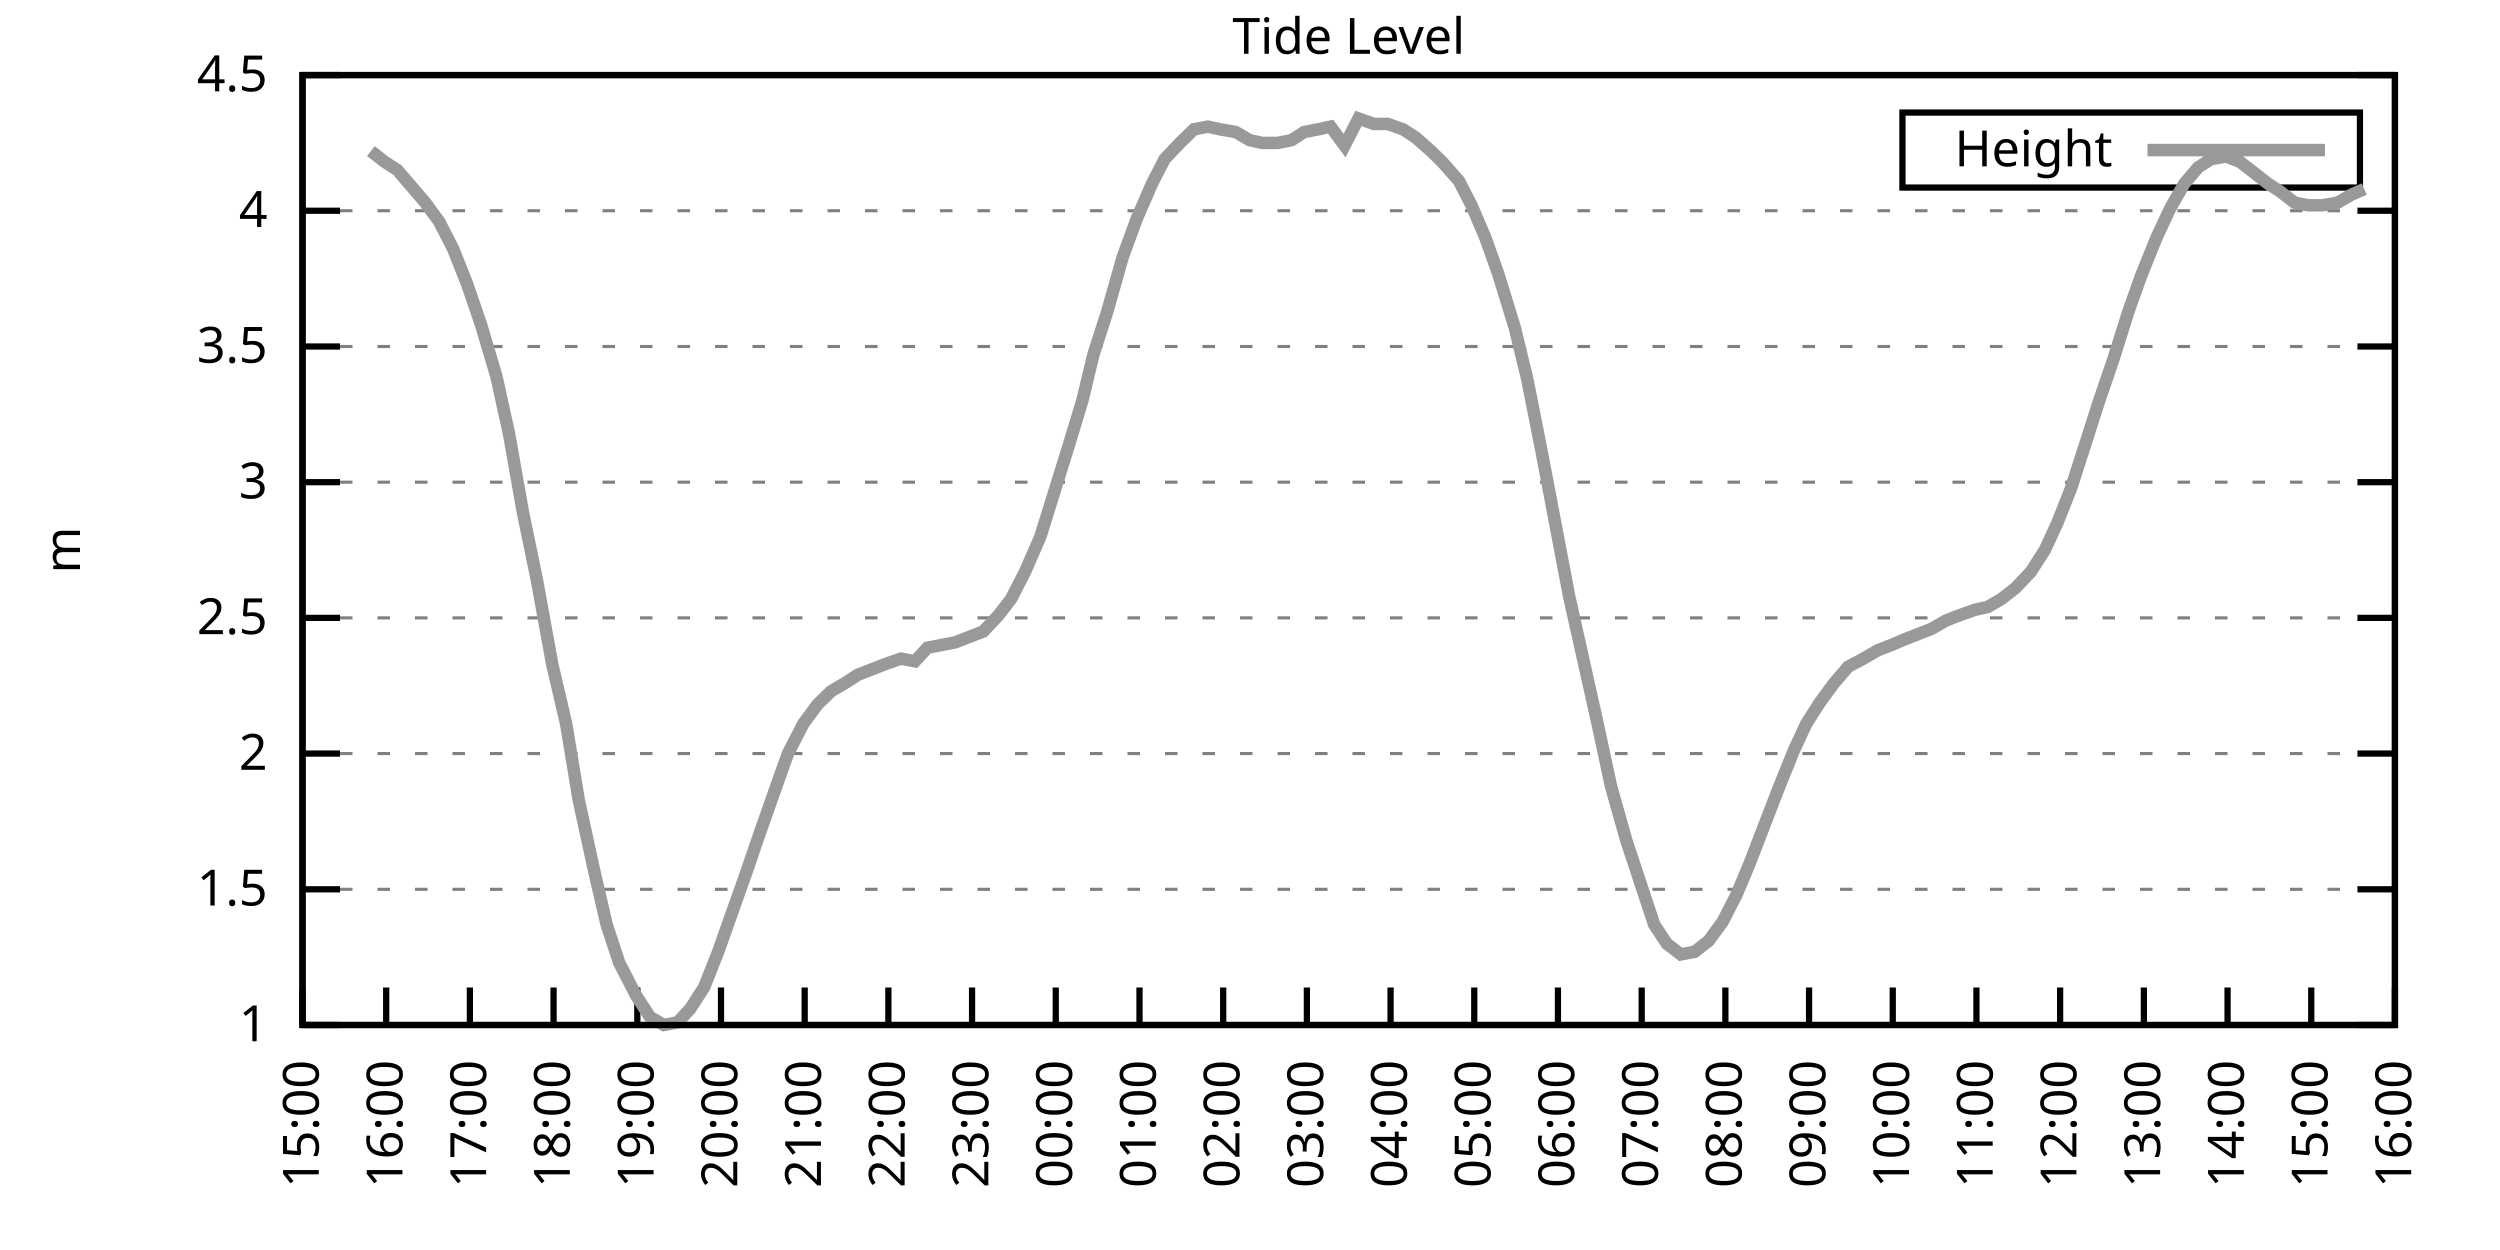
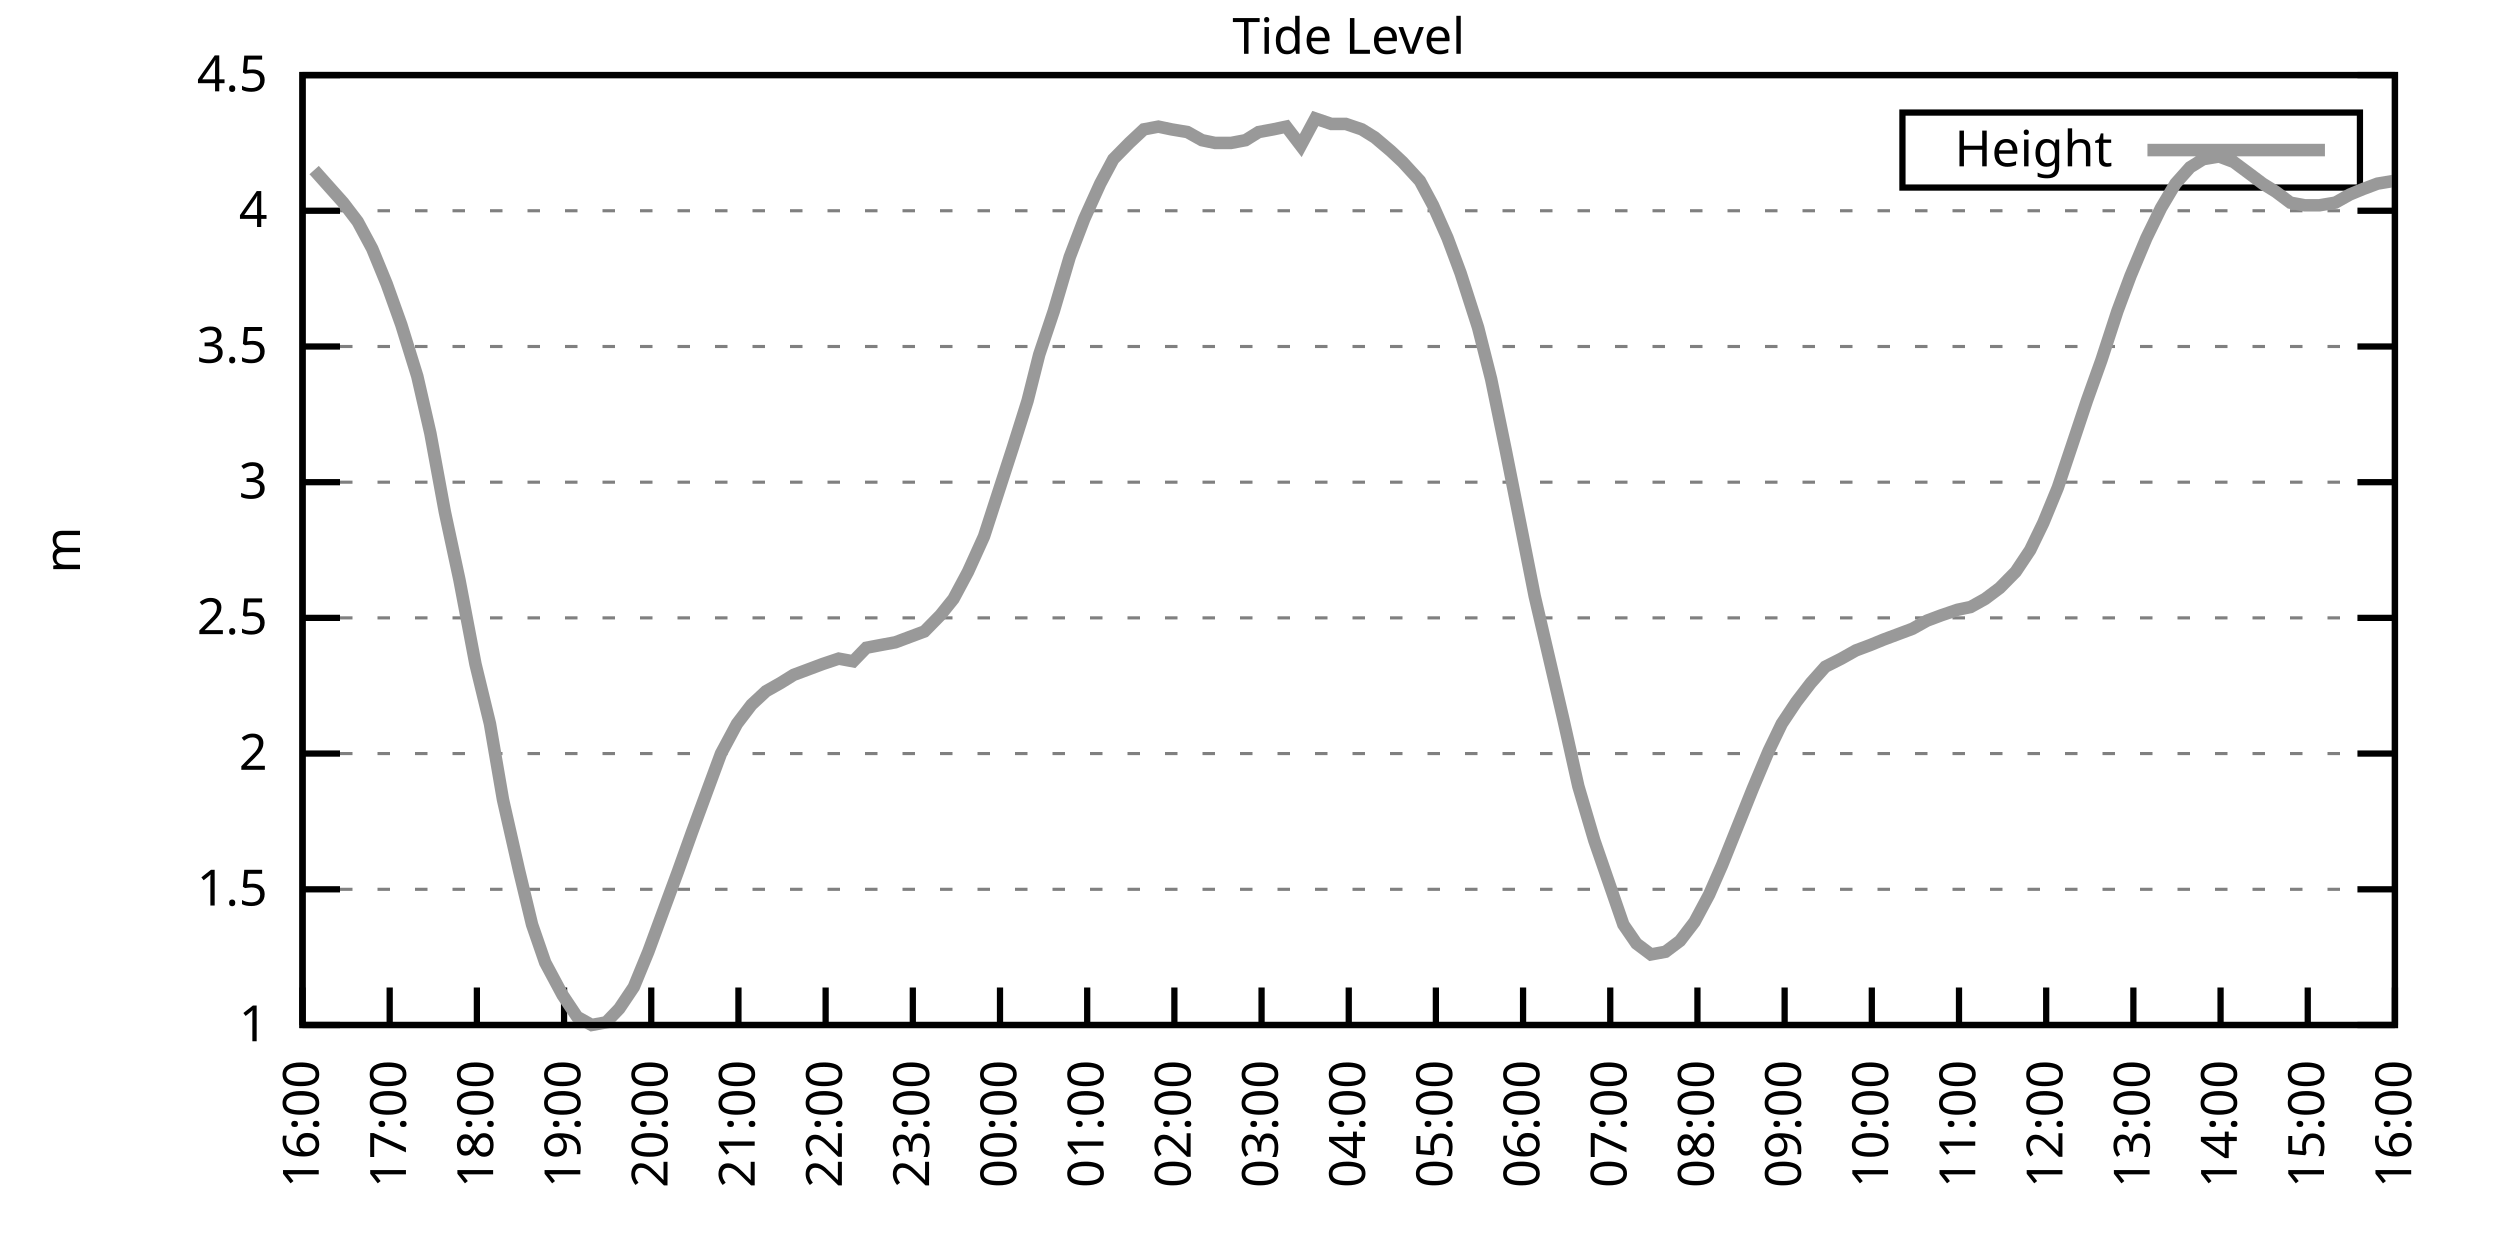
<svg xmlns="http://www.w3.org/2000/svg" xmlns:xlink="http://www.w3.org/1999/xlink" width="400" height="200" viewBox="0 0 400 200">
  <g id="gnuplot_canvas">
    <rect x="0" y="0" width="400" height="200" fill="none" />
    <defs>
      <circle id="gpDot" r="0.5" stroke-width="0.5" stroke="currentColor" />
      <path id="gpPt0" stroke-width="0.333" stroke="currentColor" d="M-1,0 h2 M0,-1 v2" />
      <path id="gpPt1" stroke-width="0.333" stroke="currentColor" d="M-1,-1 L1,1 M1,-1 L-1,1" />
      <path id="gpPt2" stroke-width="0.333" stroke="currentColor" d="M-1,0 L1,0 M0,-1 L0,1 M-1,-1 L1,1 M-1,1 L1,-1" />
      <rect id="gpPt3" stroke-width="0.333" stroke="currentColor" x="-1" y="-1" width="2" height="2" />
      <rect id="gpPt4" stroke-width="0.333" stroke="currentColor" fill="currentColor" x="-1" y="-1" width="2" height="2" />
      <circle id="gpPt5" stroke-width="0.333" stroke="currentColor" cx="0" cy="0" r="1" />
      <use xlink:href="#gpPt5" id="gpPt6" fill="currentColor" stroke="none" />
      <path id="gpPt7" stroke-width="0.333" stroke="currentColor" d="M0,-1.33 L-1.33,0.67 L1.33,0.67 z" />
      <use xlink:href="#gpPt7" id="gpPt8" fill="currentColor" stroke="none" />
      <use xlink:href="#gpPt7" id="gpPt9" stroke="currentColor" transform="rotate(180)" />
      <use xlink:href="#gpPt9" id="gpPt10" fill="currentColor" stroke="none" />
      <use xlink:href="#gpPt3" id="gpPt11" stroke="currentColor" transform="rotate(45)" />
      <use xlink:href="#gpPt11" id="gpPt12" fill="currentColor" stroke="none" />
      <path id="gpPt13" stroke-width="0.333" stroke="currentColor" d="M0,1.330 L1.265,0.411 L0.782,-1.067 L-0.782,-1.076 L-1.265,0.411 z" />
      <use xlink:href="#gpPt13" id="gpPt14" fill="currentColor" stroke="none" />
      <filter id="textbox" filterUnits="objectBoundingBox" x="0" y="0" height="1" width="1">
        <feFlood flood-color="white" flood-opacity="1" result="bgnd" />
        <feComposite in="SourceGraphic" in2="bgnd" operator="atop" />
      </filter>
      <filter id="greybox" filterUnits="objectBoundingBox" x="0" y="0" height="1" width="1">
        <feFlood flood-color="lightgrey" flood-opacity="1" result="grey" />
        <feComposite in="SourceGraphic" in2="grey" operator="atop" />
      </filter>
    </defs>
    <g fill="none" color="white" stroke="currentColor" stroke-width="1.00" stroke-linecap="butt" stroke-linejoin="miter">
</g>
    <g fill="none" color="black" stroke="currentColor" stroke-width="1.00" stroke-linecap="butt" stroke-linejoin="miter">
      <g stroke="none" shape-rendering="crispEdges">
        <polygon fill="rgb(255, 255, 255)" points="48.40,164.00 383.18,164.00 383.18,12.02 48.40,12.02 " />
      </g>
    </g>
    <g fill="none" color="black" stroke="currentColor" stroke-width="1.00" stroke-linecap="butt" stroke-linejoin="miter">
</g>
    <g fill="none" color="black" stroke="black" stroke-width="0.50" stroke-linecap="butt" stroke-linejoin="miter">
</g>
    <g fill="none" color="gray" stroke="currentColor" stroke-width="0.50" stroke-linecap="butt" stroke-linejoin="miter">
      <path stroke="gray" stroke-dasharray="2,4" class="gridline" d="M48.40,164.00 L383.19,164.00  " />
    </g>
    <g fill="none" color="gray" stroke="gray" stroke-width="1.00" stroke-linecap="butt" stroke-linejoin="miter">
</g>
    <g fill="none" color="black" stroke="currentColor" stroke-width="1.00" stroke-linecap="butt" stroke-linejoin="miter">
      <path stroke="black" d="M48.40,164.00 L54.40,164.00 M383.19,164.00 L377.19,164.00  " />
      <g transform="translate(42.80,166.60)" stroke="none" fill="black" font-family="Sans" font-size="8.00" text-anchor="end">
        <text>
          <tspan font-family="Sans"> 1</tspan>
        </text>
      </g>
    </g>
    <g fill="none" color="black" stroke="currentColor" stroke-width="1.00" stroke-linecap="butt" stroke-linejoin="miter">
</g>
    <g fill="none" color="black" stroke="black" stroke-width="0.50" stroke-linecap="butt" stroke-linejoin="miter">
</g>
    <g fill="none" color="gray" stroke="currentColor" stroke-width="0.50" stroke-linecap="butt" stroke-linejoin="miter">
      <path stroke="gray" stroke-dasharray="2,4" class="gridline" d="M48.40,142.29 L383.19,142.29  " />
    </g>
    <g fill="none" color="gray" stroke="gray" stroke-width="1.00" stroke-linecap="butt" stroke-linejoin="miter">
</g>
    <g fill="none" color="black" stroke="currentColor" stroke-width="1.00" stroke-linecap="butt" stroke-linejoin="miter">
      <path stroke="black" d="M48.40,142.29 L54.40,142.29 M383.19,142.29 L377.19,142.29  " />
      <g transform="translate(42.80,144.89)" stroke="none" fill="black" font-family="Sans" font-size="8.00" text-anchor="end">
        <text>
          <tspan font-family="Sans"> 1.5</tspan>
        </text>
      </g>
    </g>
    <g fill="none" color="black" stroke="currentColor" stroke-width="1.00" stroke-linecap="butt" stroke-linejoin="miter">
</g>
    <g fill="none" color="black" stroke="black" stroke-width="0.50" stroke-linecap="butt" stroke-linejoin="miter">
</g>
    <g fill="none" color="gray" stroke="currentColor" stroke-width="0.50" stroke-linecap="butt" stroke-linejoin="miter">
      <path stroke="gray" stroke-dasharray="2,4" class="gridline" d="M48.40,120.57 L383.19,120.57  " />
    </g>
    <g fill="none" color="gray" stroke="gray" stroke-width="1.00" stroke-linecap="butt" stroke-linejoin="miter">
</g>
    <g fill="none" color="black" stroke="currentColor" stroke-width="1.00" stroke-linecap="butt" stroke-linejoin="miter">
      <path stroke="black" d="M48.40,120.57 L54.40,120.57 M383.19,120.57 L377.19,120.57  " />
      <g transform="translate(42.80,123.17)" stroke="none" fill="black" font-family="Sans" font-size="8.00" text-anchor="end">
        <text>
          <tspan font-family="Sans"> 2</tspan>
        </text>
      </g>
    </g>
    <g fill="none" color="black" stroke="currentColor" stroke-width="1.00" stroke-linecap="butt" stroke-linejoin="miter">
</g>
    <g fill="none" color="black" stroke="black" stroke-width="0.50" stroke-linecap="butt" stroke-linejoin="miter">
</g>
    <g fill="none" color="gray" stroke="currentColor" stroke-width="0.50" stroke-linecap="butt" stroke-linejoin="miter">
      <path stroke="gray" stroke-dasharray="2,4" class="gridline" d="M48.40,98.86 L383.19,98.86  " />
    </g>
    <g fill="none" color="gray" stroke="gray" stroke-width="1.00" stroke-linecap="butt" stroke-linejoin="miter">
</g>
    <g fill="none" color="black" stroke="currentColor" stroke-width="1.00" stroke-linecap="butt" stroke-linejoin="miter">
      <path stroke="black" d="M48.40,98.86 L54.40,98.86 M383.19,98.86 L377.19,98.86  " />
      <g transform="translate(42.80,101.46)" stroke="none" fill="black" font-family="Sans" font-size="8.00" text-anchor="end">
        <text>
          <tspan font-family="Sans"> 2.5</tspan>
        </text>
      </g>
    </g>
    <g fill="none" color="black" stroke="currentColor" stroke-width="1.00" stroke-linecap="butt" stroke-linejoin="miter">
</g>
    <g fill="none" color="black" stroke="black" stroke-width="0.50" stroke-linecap="butt" stroke-linejoin="miter">
</g>
    <g fill="none" color="gray" stroke="currentColor" stroke-width="0.50" stroke-linecap="butt" stroke-linejoin="miter">
      <path stroke="gray" stroke-dasharray="2,4" class="gridline" d="M48.40,77.15 L383.19,77.15  " />
    </g>
    <g fill="none" color="gray" stroke="gray" stroke-width="1.00" stroke-linecap="butt" stroke-linejoin="miter">
</g>
    <g fill="none" color="black" stroke="currentColor" stroke-width="1.00" stroke-linecap="butt" stroke-linejoin="miter">
      <path stroke="black" d="M48.40,77.15 L54.40,77.15 M383.19,77.15 L377.19,77.15  " />
      <g transform="translate(42.80,79.75)" stroke="none" fill="black" font-family="Sans" font-size="8.00" text-anchor="end">
        <text>
          <tspan font-family="Sans"> 3</tspan>
        </text>
      </g>
    </g>
    <g fill="none" color="black" stroke="currentColor" stroke-width="1.00" stroke-linecap="butt" stroke-linejoin="miter">
</g>
    <g fill="none" color="black" stroke="black" stroke-width="0.50" stroke-linecap="butt" stroke-linejoin="miter">
</g>
    <g fill="none" color="gray" stroke="currentColor" stroke-width="0.50" stroke-linecap="butt" stroke-linejoin="miter">
      <path stroke="gray" stroke-dasharray="2,4" class="gridline" d="M48.40,55.44 L383.19,55.44  " />
    </g>
    <g fill="none" color="gray" stroke="gray" stroke-width="1.00" stroke-linecap="butt" stroke-linejoin="miter">
</g>
    <g fill="none" color="black" stroke="currentColor" stroke-width="1.00" stroke-linecap="butt" stroke-linejoin="miter">
      <path stroke="black" d="M48.40,55.44 L54.40,55.44 M383.19,55.44 L377.19,55.44  " />
      <g transform="translate(42.80,58.04)" stroke="none" fill="black" font-family="Sans" font-size="8.00" text-anchor="end">
        <text>
          <tspan font-family="Sans"> 3.5</tspan>
        </text>
      </g>
    </g>
    <g fill="none" color="black" stroke="currentColor" stroke-width="1.00" stroke-linecap="butt" stroke-linejoin="miter">
</g>
    <g fill="none" color="black" stroke="black" stroke-width="0.50" stroke-linecap="butt" stroke-linejoin="miter">
</g>
    <g fill="none" color="gray" stroke="currentColor" stroke-width="0.50" stroke-linecap="butt" stroke-linejoin="miter">
      <path stroke="gray" stroke-dasharray="2,4" class="gridline" d="M48.40,33.72 L383.19,33.72  " />
    </g>
    <g fill="none" color="gray" stroke="gray" stroke-width="1.00" stroke-linecap="butt" stroke-linejoin="miter">
</g>
    <g fill="none" color="black" stroke="currentColor" stroke-width="1.00" stroke-linecap="butt" stroke-linejoin="miter">
      <path stroke="black" d="M48.40,33.72 L54.40,33.72 M383.19,33.72 L377.19,33.72  " />
      <g transform="translate(42.80,36.32)" stroke="none" fill="black" font-family="Sans" font-size="8.00" text-anchor="end">
        <text>
          <tspan font-family="Sans"> 4</tspan>
        </text>
      </g>
    </g>
    <g fill="none" color="black" stroke="currentColor" stroke-width="1.00" stroke-linecap="butt" stroke-linejoin="miter">
</g>
    <g fill="none" color="black" stroke="black" stroke-width="0.50" stroke-linecap="butt" stroke-linejoin="miter">
</g>
    <g fill="none" color="gray" stroke="currentColor" stroke-width="0.50" stroke-linecap="butt" stroke-linejoin="miter">
      <path stroke="gray" stroke-dasharray="2,4" class="gridline" d="M48.40,12.01 L383.19,12.01  " />
    </g>
    <g fill="none" color="gray" stroke="gray" stroke-width="1.00" stroke-linecap="butt" stroke-linejoin="miter">
</g>
    <g fill="none" color="black" stroke="currentColor" stroke-width="1.00" stroke-linecap="butt" stroke-linejoin="miter">
      <path stroke="black" d="M48.40,12.01 L54.40,12.01 M383.19,12.01 L377.19,12.01  " />
      <g transform="translate(42.80,14.61)" stroke="none" fill="black" font-family="Sans" font-size="8.00" text-anchor="end">
        <text>
          <tspan font-family="Sans"> 4.5</tspan>
        </text>
      </g>
    </g>
    <g fill="none" color="black" stroke="currentColor" stroke-width="1.00" stroke-linecap="butt" stroke-linejoin="miter">
      <path stroke="black" d="M48.40,164.00 L48.40,158.00  " />
      <g transform="translate(51.00,169.60) rotate(270.00)" stroke="none" fill="black" font-family="Sans" font-size="8.00" text-anchor="end">
        <text>
-           <tspan font-family="Sans">15:00</tspan>
-         </text>
-       </g>
-     </g>
-     <g fill="none" color="black" stroke="currentColor" stroke-width="1.00" stroke-linecap="butt" stroke-linejoin="miter">
-       <path stroke="black" d="M61.79,164.00 L61.79,158.00  " />
-       <g transform="translate(64.39,169.60) rotate(270.00)" stroke="none" fill="black" font-family="Sans" font-size="8.00" text-anchor="end">
-         <text>
          <tspan font-family="Sans">16:00</tspan>
        </text>
      </g>
    </g>
    <g fill="none" color="black" stroke="currentColor" stroke-width="1.00" stroke-linecap="butt" stroke-linejoin="miter">
-       <path stroke="black" d="M75.18,164.00 L75.18,158.00  " />
-       <g transform="translate(77.78,169.60) rotate(270.00)" stroke="none" fill="black" font-family="Sans" font-size="8.00" text-anchor="end">
+       <path stroke="black" d="M62.35,164.00 L62.35,158.00  " />
+       <g transform="translate(64.95,169.60) rotate(270.00)" stroke="none" fill="black" font-family="Sans" font-size="8.00" text-anchor="end">
        <text>
          <tspan font-family="Sans">17:00</tspan>
        </text>
      </g>
    </g>
    <g fill="none" color="black" stroke="currentColor" stroke-width="1.00" stroke-linecap="butt" stroke-linejoin="miter">
-       <path stroke="black" d="M88.57,164.00 L88.57,158.00  " />
-       <g transform="translate(91.17,169.60) rotate(270.00)" stroke="none" fill="black" font-family="Sans" font-size="8.00" text-anchor="end">
+       <path stroke="black" d="M76.30,164.00 L76.30,158.00  " />
+       <g transform="translate(78.90,169.60) rotate(270.00)" stroke="none" fill="black" font-family="Sans" font-size="8.00" text-anchor="end">
        <text>
          <tspan font-family="Sans">18:00</tspan>
        </text>
      </g>
    </g>
    <g fill="none" color="black" stroke="currentColor" stroke-width="1.00" stroke-linecap="butt" stroke-linejoin="miter">
-       <path stroke="black" d="M101.97,164.00 L101.97,158.00  " />
-       <g transform="translate(104.57,169.60) rotate(270.00)" stroke="none" fill="black" font-family="Sans" font-size="8.00" text-anchor="end">
+       <path stroke="black" d="M90.25,164.00 L90.25,158.00  " />
+       <g transform="translate(92.85,169.60) rotate(270.00)" stroke="none" fill="black" font-family="Sans" font-size="8.00" text-anchor="end">
        <text>
          <tspan font-family="Sans">19:00</tspan>
        </text>
      </g>
    </g>
    <g fill="none" color="black" stroke="currentColor" stroke-width="1.00" stroke-linecap="butt" stroke-linejoin="miter">
-       <path stroke="black" d="M115.36,164.00 L115.36,158.00  " />
-       <g transform="translate(117.96,169.60) rotate(270.00)" stroke="none" fill="black" font-family="Sans" font-size="8.00" text-anchor="end">
+       <path stroke="black" d="M104.20,164.00 L104.20,158.00  " />
+       <g transform="translate(106.80,169.60) rotate(270.00)" stroke="none" fill="black" font-family="Sans" font-size="8.00" text-anchor="end">
        <text>
          <tspan font-family="Sans">20:00</tspan>
        </text>
      </g>
    </g>
    <g fill="none" color="black" stroke="currentColor" stroke-width="1.00" stroke-linecap="butt" stroke-linejoin="miter">
-       <path stroke="black" d="M128.75,164.00 L128.75,158.00  " />
-       <g transform="translate(131.35,169.60) rotate(270.00)" stroke="none" fill="black" font-family="Sans" font-size="8.00" text-anchor="end">
+       <path stroke="black" d="M118.15,164.00 L118.15,158.00  " />
+       <g transform="translate(120.75,169.60) rotate(270.00)" stroke="none" fill="black" font-family="Sans" font-size="8.00" text-anchor="end">
        <text>
          <tspan font-family="Sans">21:00</tspan>
        </text>
      </g>
    </g>
    <g fill="none" color="black" stroke="currentColor" stroke-width="1.00" stroke-linecap="butt" stroke-linejoin="miter">
-       <path stroke="black" d="M142.14,164.00 L142.14,158.00  " />
-       <g transform="translate(144.74,169.60) rotate(270.00)" stroke="none" fill="black" font-family="Sans" font-size="8.00" text-anchor="end">
+       <path stroke="black" d="M132.10,164.00 L132.10,158.00  " />
+       <g transform="translate(134.70,169.60) rotate(270.00)" stroke="none" fill="black" font-family="Sans" font-size="8.00" text-anchor="end">
        <text>
          <tspan font-family="Sans">22:00</tspan>
        </text>
      </g>
    </g>
    <g fill="none" color="black" stroke="currentColor" stroke-width="1.00" stroke-linecap="butt" stroke-linejoin="miter">
-       <path stroke="black" d="M155.53,164.00 L155.53,158.00  " />
-       <g transform="translate(158.13,169.60) rotate(270.00)" stroke="none" fill="black" font-family="Sans" font-size="8.00" text-anchor="end">
+       <path stroke="black" d="M146.05,164.00 L146.05,158.00  " />
+       <g transform="translate(148.65,169.60) rotate(270.00)" stroke="none" fill="black" font-family="Sans" font-size="8.00" text-anchor="end">
        <text>
          <tspan font-family="Sans">23:00</tspan>
        </text>
      </g>
    </g>
    <g fill="none" color="black" stroke="currentColor" stroke-width="1.00" stroke-linecap="butt" stroke-linejoin="miter">
-       <path stroke="black" d="M168.92,164.00 L168.92,158.00  " />
-       <g transform="translate(171.52,169.60) rotate(270.00)" stroke="none" fill="black" font-family="Sans" font-size="8.00" text-anchor="end">
+       <path stroke="black" d="M160.00,164.00 L160.00,158.00  " />
+       <g transform="translate(162.60,169.60) rotate(270.00)" stroke="none" fill="black" font-family="Sans" font-size="8.00" text-anchor="end">
        <text>
          <tspan font-family="Sans">00:00</tspan>
        </text>
      </g>
    </g>
    <g fill="none" color="black" stroke="currentColor" stroke-width="1.00" stroke-linecap="butt" stroke-linejoin="miter">
-       <path stroke="black" d="M182.32,164.00 L182.32,158.00  " />
-       <g transform="translate(184.92,169.60) rotate(270.00)" stroke="none" fill="black" font-family="Sans" font-size="8.00" text-anchor="end">
+       <path stroke="black" d="M173.95,164.00 L173.95,158.00  " />
+       <g transform="translate(176.55,169.60) rotate(270.00)" stroke="none" fill="black" font-family="Sans" font-size="8.00" text-anchor="end">
        <text>
          <tspan font-family="Sans">01:00</tspan>
        </text>
      </g>
    </g>
    <g fill="none" color="black" stroke="currentColor" stroke-width="1.00" stroke-linecap="butt" stroke-linejoin="miter">
-       <path stroke="black" d="M195.71,164.00 L195.71,158.00  " />
-       <g transform="translate(198.31,169.60) rotate(270.00)" stroke="none" fill="black" font-family="Sans" font-size="8.00" text-anchor="end">
+       <path stroke="black" d="M187.90,164.00 L187.90,158.00  " />
+       <g transform="translate(190.50,169.60) rotate(270.00)" stroke="none" fill="black" font-family="Sans" font-size="8.00" text-anchor="end">
        <text>
          <tspan font-family="Sans">02:00</tspan>
        </text>
      </g>
    </g>
    <g fill="none" color="black" stroke="currentColor" stroke-width="1.00" stroke-linecap="butt" stroke-linejoin="miter">
-       <path stroke="black" d="M209.10,164.00 L209.10,158.00  " />
-       <g transform="translate(211.70,169.60) rotate(270.00)" stroke="none" fill="black" font-family="Sans" font-size="8.00" text-anchor="end">
+       <path stroke="black" d="M201.85,164.00 L201.85,158.00  " />
+       <g transform="translate(204.45,169.60) rotate(270.00)" stroke="none" fill="black" font-family="Sans" font-size="8.00" text-anchor="end">
        <text>
          <tspan font-family="Sans">03:00</tspan>
        </text>
      </g>
    </g>
    <g fill="none" color="black" stroke="currentColor" stroke-width="1.00" stroke-linecap="butt" stroke-linejoin="miter">
-       <path stroke="black" d="M222.49,164.00 L222.49,158.00  " />
-       <g transform="translate(225.09,169.60) rotate(270.00)" stroke="none" fill="black" font-family="Sans" font-size="8.00" text-anchor="end">
+       <path stroke="black" d="M215.80,164.00 L215.80,158.00  " />
+       <g transform="translate(218.40,169.60) rotate(270.00)" stroke="none" fill="black" font-family="Sans" font-size="8.00" text-anchor="end">
        <text>
          <tspan font-family="Sans">04:00</tspan>
        </text>
      </g>
    </g>
    <g fill="none" color="black" stroke="currentColor" stroke-width="1.00" stroke-linecap="butt" stroke-linejoin="miter">
-       <path stroke="black" d="M235.88,164.00 L235.88,158.00  " />
-       <g transform="translate(238.48,169.60) rotate(270.00)" stroke="none" fill="black" font-family="Sans" font-size="8.00" text-anchor="end">
+       <path stroke="black" d="M229.74,164.00 L229.74,158.00  " />
+       <g transform="translate(232.34,169.60) rotate(270.00)" stroke="none" fill="black" font-family="Sans" font-size="8.00" text-anchor="end">
        <text>
          <tspan font-family="Sans">05:00</tspan>
        </text>
      </g>
    </g>
    <g fill="none" color="black" stroke="currentColor" stroke-width="1.00" stroke-linecap="butt" stroke-linejoin="miter">
-       <path stroke="black" d="M249.27,164.00 L249.27,158.00  " />
-       <g transform="translate(251.87,169.60) rotate(270.00)" stroke="none" fill="black" font-family="Sans" font-size="8.00" text-anchor="end">
+       <path stroke="black" d="M243.69,164.00 L243.69,158.00  " />
+       <g transform="translate(246.29,169.60) rotate(270.00)" stroke="none" fill="black" font-family="Sans" font-size="8.00" text-anchor="end">
        <text>
          <tspan font-family="Sans">06:00</tspan>
        </text>
      </g>
    </g>
    <g fill="none" color="black" stroke="currentColor" stroke-width="1.00" stroke-linecap="butt" stroke-linejoin="miter">
-       <path stroke="black" d="M262.67,164.00 L262.67,158.00  " />
-       <g transform="translate(265.27,169.60) rotate(270.00)" stroke="none" fill="black" font-family="Sans" font-size="8.00" text-anchor="end">
+       <path stroke="black" d="M257.64,164.00 L257.64,158.00  " />
+       <g transform="translate(260.24,169.60) rotate(270.00)" stroke="none" fill="black" font-family="Sans" font-size="8.00" text-anchor="end">
        <text>
          <tspan font-family="Sans">07:00</tspan>
        </text>
      </g>
    </g>
    <g fill="none" color="black" stroke="currentColor" stroke-width="1.00" stroke-linecap="butt" stroke-linejoin="miter">
-       <path stroke="black" d="M276.06,164.00 L276.06,158.00  " />
-       <g transform="translate(278.66,169.60) rotate(270.00)" stroke="none" fill="black" font-family="Sans" font-size="8.00" text-anchor="end">
+       <path stroke="black" d="M271.59,164.00 L271.59,158.00  " />
+       <g transform="translate(274.19,169.60) rotate(270.00)" stroke="none" fill="black" font-family="Sans" font-size="8.00" text-anchor="end">
        <text>
          <tspan font-family="Sans">08:00</tspan>
        </text>
      </g>
    </g>
    <g fill="none" color="black" stroke="currentColor" stroke-width="1.00" stroke-linecap="butt" stroke-linejoin="miter">
-       <path stroke="black" d="M289.45,164.00 L289.45,158.00  " />
-       <g transform="translate(292.05,169.60) rotate(270.00)" stroke="none" fill="black" font-family="Sans" font-size="8.00" text-anchor="end">
+       <path stroke="black" d="M285.54,164.00 L285.54,158.00  " />
+       <g transform="translate(288.14,169.60) rotate(270.00)" stroke="none" fill="black" font-family="Sans" font-size="8.00" text-anchor="end">
        <text>
          <tspan font-family="Sans">09:00</tspan>
        </text>
      </g>
    </g>
    <g fill="none" color="black" stroke="currentColor" stroke-width="1.00" stroke-linecap="butt" stroke-linejoin="miter">
-       <path stroke="black" d="M302.84,164.00 L302.84,158.00  " />
-       <g transform="translate(305.44,169.60) rotate(270.00)" stroke="none" fill="black" font-family="Sans" font-size="8.00" text-anchor="end">
+       <path stroke="black" d="M299.49,164.00 L299.49,158.00  " />
+       <g transform="translate(302.09,169.60) rotate(270.00)" stroke="none" fill="black" font-family="Sans" font-size="8.00" text-anchor="end">
        <text>
          <tspan font-family="Sans">10:00</tspan>
        </text>
      </g>
    </g>
    <g fill="none" color="black" stroke="currentColor" stroke-width="1.00" stroke-linecap="butt" stroke-linejoin="miter">
-       <path stroke="black" d="M316.23,164.00 L316.23,158.00  " />
-       <g transform="translate(318.83,169.60) rotate(270.00)" stroke="none" fill="black" font-family="Sans" font-size="8.00" text-anchor="end">
+       <path stroke="black" d="M313.44,164.00 L313.44,158.00  " />
+       <g transform="translate(316.04,169.60) rotate(270.00)" stroke="none" fill="black" font-family="Sans" font-size="8.00" text-anchor="end">
        <text>
          <tspan font-family="Sans">11:00</tspan>
        </text>
      </g>
    </g>
    <g fill="none" color="black" stroke="currentColor" stroke-width="1.00" stroke-linecap="butt" stroke-linejoin="miter">
-       <path stroke="black" d="M329.62,164.00 L329.62,158.00  " />
-       <g transform="translate(332.22,169.60) rotate(270.00)" stroke="none" fill="black" font-family="Sans" font-size="8.00" text-anchor="end">
+       <path stroke="black" d="M327.39,164.00 L327.39,158.00  " />
+       <g transform="translate(329.99,169.60) rotate(270.00)" stroke="none" fill="black" font-family="Sans" font-size="8.00" text-anchor="end">
        <text>
          <tspan font-family="Sans">12:00</tspan>
        </text>
      </g>
    </g>
    <g fill="none" color="black" stroke="currentColor" stroke-width="1.00" stroke-linecap="butt" stroke-linejoin="miter">
-       <path stroke="black" d="M343.02,164.00 L343.02,158.00  " />
-       <g transform="translate(345.62,169.60) rotate(270.00)" stroke="none" fill="black" font-family="Sans" font-size="8.00" text-anchor="end">
+       <path stroke="black" d="M341.34,164.00 L341.34,158.00  " />
+       <g transform="translate(343.94,169.60) rotate(270.00)" stroke="none" fill="black" font-family="Sans" font-size="8.00" text-anchor="end">
        <text>
          <tspan font-family="Sans">13:00</tspan>
        </text>
      </g>
    </g>
    <g fill="none" color="black" stroke="currentColor" stroke-width="1.00" stroke-linecap="butt" stroke-linejoin="miter">
-       <path stroke="black" d="M356.41,164.00 L356.41,158.00  " />
-       <g transform="translate(359.01,169.60) rotate(270.00)" stroke="none" fill="black" font-family="Sans" font-size="8.00" text-anchor="end">
+       <path stroke="black" d="M355.29,164.00 L355.29,158.00  " />
+       <g transform="translate(357.89,169.60) rotate(270.00)" stroke="none" fill="black" font-family="Sans" font-size="8.00" text-anchor="end">
        <text>
          <tspan font-family="Sans">14:00</tspan>
        </text>
      </g>
    </g>
    <g fill="none" color="black" stroke="currentColor" stroke-width="1.00" stroke-linecap="butt" stroke-linejoin="miter">
-       <path stroke="black" d="M369.80,164.00 L369.80,158.00  " />
-       <g transform="translate(372.40,169.60) rotate(270.00)" stroke="none" fill="black" font-family="Sans" font-size="8.00" text-anchor="end">
+       <path stroke="black" d="M369.24,164.00 L369.24,158.00  " />
+       <g transform="translate(371.84,169.60) rotate(270.00)" stroke="none" fill="black" font-family="Sans" font-size="8.00" text-anchor="end">
        <text>
          <tspan font-family="Sans">15:00</tspan>
        </text>
      </g>
    </g>
    <g fill="none" color="black" stroke="currentColor" stroke-width="1.00" stroke-linecap="butt" stroke-linejoin="miter">
      <path stroke="black" d="M383.19,164.00 L383.19,158.00  " />
      <g transform="translate(385.79,169.60) rotate(270.00)" stroke="none" fill="black" font-family="Sans" font-size="8.00" text-anchor="end">
        <text>
          <tspan font-family="Sans">16:00</tspan>
        </text>
      </g>
    </g>
    <g fill="none" color="black" stroke="currentColor" stroke-width="1.00" stroke-linecap="butt" stroke-linejoin="miter">
</g>
    <g fill="none" color="black" stroke="currentColor" stroke-width="1.00" stroke-linecap="butt" stroke-linejoin="miter">
      <path stroke="black" d="M48.40,12.01 L48.40,164.00 L383.19,164.00 L383.19,12.01 L48.40,12.01 Z  " />
    </g>
    <g fill="none" color="black" stroke="currentColor" stroke-width="1.00" stroke-linecap="butt" stroke-linejoin="miter">
</g>
    <g fill="none" color="black" stroke="currentColor" stroke-width="1.00" stroke-linecap="butt" stroke-linejoin="miter">
      <path stroke="black" d="M304.39,30.01 L304.39,18.01 L377.59,18.01 L377.59,30.01 L304.39,30.01 Z  " />
    </g>
    <g id="Tide_level_plot_1">
      <g fill="none" color="white" stroke="black" stroke-width="2.00" stroke-linecap="butt" stroke-linejoin="miter">
</g>
      <g fill="none" color="black" stroke="currentColor" stroke-width="2.00" stroke-linecap="butt" stroke-linejoin="miter">
        <g transform="translate(337.99,26.61)" stroke="none" fill="black" font-family="Sans" font-size="8.00" text-anchor="end">
          <text>
            <tspan font-family="Sans">Height</tspan>
          </text>
        </g>
      </g>
      <g fill="none" color="black" stroke="currentColor" stroke-width="2.00" stroke-linecap="butt" stroke-linejoin="miter">
-         <path stroke="rgb(153, 153, 153)" d="M343.59,24.01 L371.99,24.01 M59.34,24.17 L61.57,25.91 L63.58,27.21 L65.81,29.81 L68.04,32.42 L70.27,35.46   L72.50,39.80 L74.74,45.45 L76.97,51.96 L79.42,60.21 L81.43,69.33 L83.66,81.93 L85.90,92.78 L88.35,106.24   L90.58,115.80 L92.59,127.96 L95.05,139.25 L97.06,147.93 L99.06,154.01 L101.74,159.22 L103.98,162.70 L106.21,164.00   L108.44,163.57 L110.45,161.39 L112.68,157.92 L114.91,152.28 L117.37,145.33 L119.38,139.68 L121.61,133.17 L124.06,126.22   L126.07,120.57 L128.53,115.80 L130.76,112.76 L132.99,110.59 L135.22,109.28 L137.23,107.98 L139.46,107.11 L141.69,106.24   L144.15,105.38 L146.38,105.81 L148.39,103.64 L150.62,103.20 L152.85,102.77 L155.09,101.90 L157.32,101.03 L159.77,98.43   L161.78,95.82 L164.01,91.48 L166.47,85.83 L170.93,71.50 L173.17,64.12 L174.95,56.74 L177.18,49.79 L179.64,41.11   L181.87,35.03 L184.32,29.38 L186.33,25.47 L188.79,22.87 L191.02,20.70 L193.25,20.26 L195.26,20.70 L197.72,21.13   L199.95,22.43 L201.96,22.87 L204.41,22.87 L206.64,22.43 L208.65,21.13 L210.88,20.70 L212.89,20.26 L215.13,23.30   L217.36,18.96 L219.81,19.83 L222.04,19.83 L224.50,20.70 L226.51,22.00 L228.96,24.17 L230.75,25.91 L233.43,28.95   L235.44,32.85 L237.67,38.07 L239.68,43.71 L242.36,52.40 L244.36,60.65 L246.60,71.94 L248.83,83.66 L251.06,95.39   L253.29,105.38 L255.52,115.36 L257.76,125.79 L260.21,134.47 L264.67,147.93 L266.68,150.97 L268.92,152.71 L271.15,152.28   L273.38,150.54 L275.61,147.50 L277.84,143.16 L279.85,138.38 L282.53,131.43 L284.54,126.22 L286.99,120.14 L289.00,115.80   L291.23,112.32 L293.47,109.28 L295.70,106.68 L298.15,105.38 L300.39,104.07 L302.62,103.20 L304.63,102.34 L306.86,101.47   L309.09,100.60 L311.32,99.30 L313.55,98.43 L316.01,97.56 L318.02,97.12 L320.25,95.82 L322.48,94.08 L324.94,91.48   L327.17,88.00 L329.18,83.66 L331.41,78.02 L333.64,71.07 L335.87,64.12 L338.10,57.61 L340.56,49.79 L342.57,44.15   L345.02,38.07 L347.26,33.29 L349.49,29.38 L351.72,26.77 L353.73,25.47 L356.18,25.04 L358.42,25.91 L360.65,27.64   L362.88,29.38 L364.89,30.68 L367.12,32.42 L369.35,32.85 L371.58,32.85 L374.04,32.42 L376.27,31.12 L378.28,30.25    " />
+         <path stroke="rgb(153, 153, 153)" d="M343.59,24.01 L371.99,24.01 M50.26,27.21 L52.58,29.81 L54.91,32.42 L57.23,35.46 L59.56,39.80 L61.88,45.45   L64.21,51.96 L66.77,60.21 L68.86,69.33 L71.18,81.93 L73.51,92.78 L76.07,106.24 L78.39,115.80 L80.48,127.96   L83.04,139.25 L85.13,147.93 L87.23,154.01 L90.02,159.22 L92.34,162.70 L94.67,164.00 L96.99,163.57 L99.08,161.39   L101.41,157.92 L103.73,152.28 L106.29,145.33 L108.38,139.68 L110.71,133.17 L113.27,126.22 L115.36,120.57 L117.92,115.80   L120.24,112.76 L122.57,110.59 L124.89,109.28 L126.98,107.98 L129.31,107.11 L131.63,106.24 L134.19,105.38 L136.51,105.81   L138.61,103.64 L140.93,103.20 L143.26,102.77 L145.58,101.90 L147.91,101.03 L150.46,98.43 L152.56,95.82 L154.88,91.48   L157.44,85.83 L162.09,71.50 L164.41,64.12 L166.27,56.74 L168.60,49.79 L171.16,41.11 L173.48,35.03 L176.04,29.38   L178.13,25.47 L180.69,22.87 L183.01,20.70 L185.34,20.26 L187.43,20.70 L189.99,21.13 L192.31,22.43 L194.41,22.87   L196.96,22.87 L199.29,22.43 L201.38,21.13 L203.71,20.70 L205.80,20.26 L208.12,23.30 L210.45,18.96 L213.01,19.83   L215.33,19.83 L217.89,20.70 L219.98,22.00 L222.54,24.17 L224.40,25.91 L227.19,28.95 L229.28,32.85 L231.60,38.07   L233.70,43.71 L236.49,52.40 L238.58,60.65 L240.90,71.94 L243.23,83.66 L245.55,95.39 L247.88,105.38 L250.20,115.36   L252.53,125.79 L255.09,134.47 L259.74,147.93 L261.83,150.97 L264.15,152.71 L266.48,152.28 L268.80,150.54 L271.13,147.50   L273.45,143.16 L275.55,138.38 L278.34,131.43 L280.43,126.22 L282.99,120.14 L285.08,115.80 L287.40,112.32 L289.73,109.28   L292.05,106.68 L294.61,105.38 L296.94,104.07 L299.26,103.20 L301.35,102.34 L303.68,101.47 L306.00,100.60 L308.33,99.30   L310.65,98.43 L313.21,97.56 L315.30,97.12 L317.63,95.82 L319.95,94.08 L322.51,91.48 L324.83,88.00 L326.93,83.66   L329.25,78.02 L331.58,71.07 L333.90,64.12 L336.23,57.61 L338.78,49.79 L340.88,44.15 L343.43,38.07 L345.76,33.29   L348.08,29.38 L350.41,26.77 L352.50,25.47 L355.06,25.04 L357.38,25.91 L359.71,27.64 L362.03,29.38 L364.13,30.68   L366.45,32.42 L368.78,32.85 L371.10,32.85 L373.66,32.42 L375.98,31.12 L378.08,30.25 L380.40,29.38 L382.96,28.95    " />
      </g>
    </g>
    <g fill="none" color="black" stroke="currentColor" stroke-width="2.00" stroke-linecap="butt" stroke-linejoin="miter">
</g>
    <g fill="none" color="black" stroke="black" stroke-width="1.00" stroke-linecap="butt" stroke-linejoin="miter">
</g>
    <g fill="none" color="black" stroke="currentColor" stroke-width="1.00" stroke-linecap="butt" stroke-linejoin="miter">
      <path stroke="black" d="M48.40,12.01 L48.40,164.00 L383.19,164.00 L383.19,12.01 L48.40,12.01 Z  " />
      <g transform="translate(12.80,88.01) rotate(270.00)" stroke="none" fill="black" font-family="Sans" font-size="8.00" text-anchor="middle">
        <text>
          <tspan font-family="Sans">m</tspan>
        </text>
      </g>
    </g>
    <g fill="none" color="black" stroke="currentColor" stroke-width="1.00" stroke-linecap="butt" stroke-linejoin="miter">
</g>
    <g fill="none" color="black" stroke="currentColor" stroke-width="1.00" stroke-linecap="butt" stroke-linejoin="miter">
      <g transform="translate(215.79,8.61)" stroke="none" fill="black" font-family="Sans" font-size="8.00" text-anchor="middle">
        <text>
          <tspan font-family="Sans">Tide Level</tspan>
        </text>
      </g>
    </g>
    <g fill="none" color="black" stroke="currentColor" stroke-width="1.00" stroke-linecap="butt" stroke-linejoin="miter">
</g>
  </g>
</svg>
